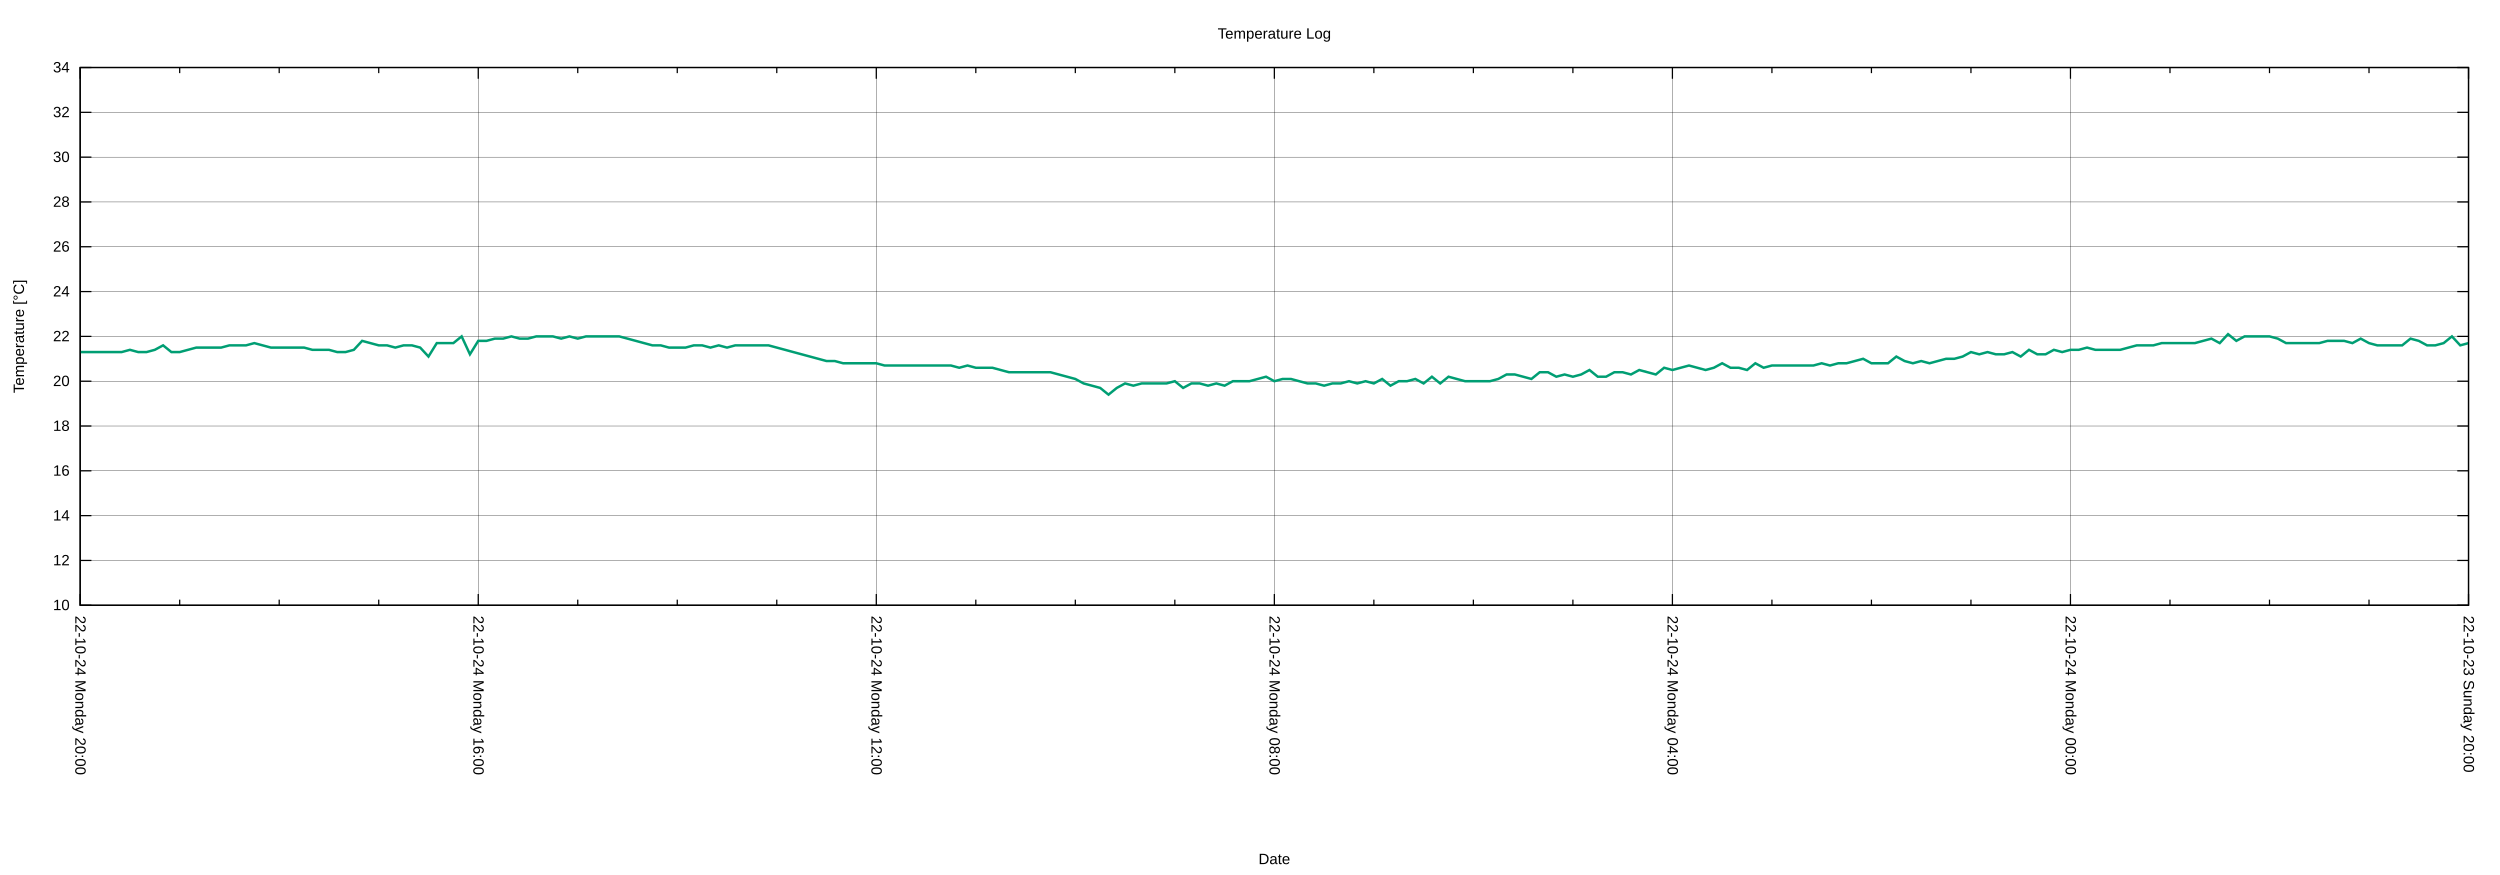
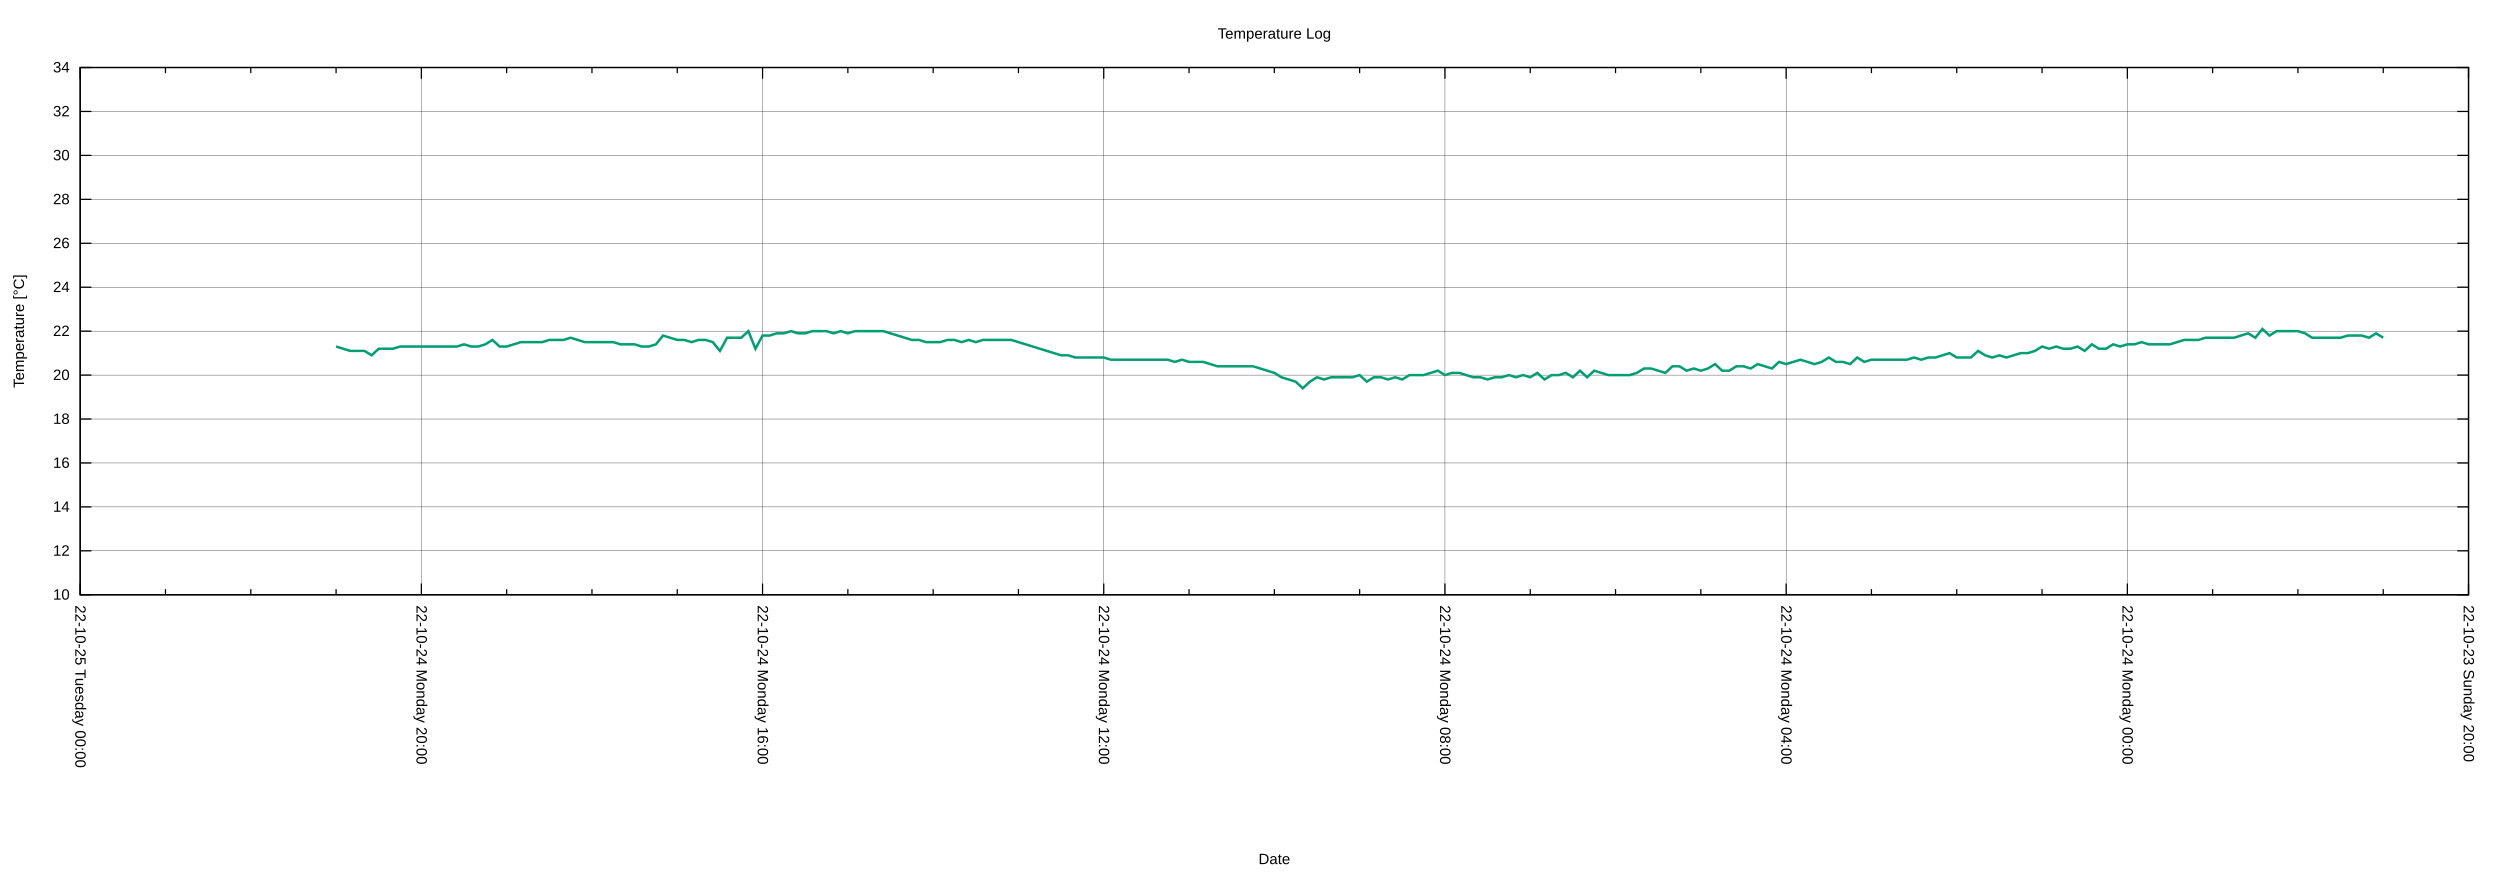
<svg xmlns="http://www.w3.org/2000/svg" xmlns:xlink="http://www.w3.org/1999/xlink" width="2000" height="700" viewBox="0 0 2000 700">
  <g id="gnuplot_canvas">
    <rect x="0" y="0" width="2000" height="700" fill="none" />
    <defs>
      <circle id="gpDot" r="0.5" stroke-width="0.5" stroke="currentColor" />
      <path id="gpPt0" stroke-width="0.222" stroke="currentColor" d="M-1,0 h2 M0,-1 v2" />
      <path id="gpPt1" stroke-width="0.222" stroke="currentColor" d="M-1,-1 L1,1 M1,-1 L-1,1" />
      <path id="gpPt2" stroke-width="0.222" stroke="currentColor" d="M-1,0 L1,0 M0,-1 L0,1 M-1,-1 L1,1 M-1,1 L1,-1" />
      <rect id="gpPt3" stroke-width="0.222" stroke="currentColor" x="-1" y="-1" width="2" height="2" />
      <rect id="gpPt4" stroke-width="0.222" stroke="currentColor" fill="currentColor" x="-1" y="-1" width="2" height="2" />
      <circle id="gpPt5" stroke-width="0.222" stroke="currentColor" cx="0" cy="0" r="1" />
      <use xlink:href="#gpPt5" id="gpPt6" fill="currentColor" stroke="none" />
      <path id="gpPt7" stroke-width="0.222" stroke="currentColor" d="M0,-1.33 L-1.33,0.67 L1.33,0.67 z" />
      <use xlink:href="#gpPt7" id="gpPt8" fill="currentColor" stroke="none" />
      <use xlink:href="#gpPt7" id="gpPt9" stroke="currentColor" transform="rotate(180)" />
      <use xlink:href="#gpPt9" id="gpPt10" fill="currentColor" stroke="none" />
      <use xlink:href="#gpPt3" id="gpPt11" stroke="currentColor" transform="rotate(45)" />
      <use xlink:href="#gpPt11" id="gpPt12" fill="currentColor" stroke="none" />
      <path id="gpPt13" stroke-width="0.222" stroke="currentColor" d="M0,1.330 L1.265,0.411 L0.782,-1.067 L-0.782,-1.076 L-1.265,0.411 z" />
      <use xlink:href="#gpPt13" id="gpPt14" fill="currentColor" stroke="none" />
      <filter id="textbox" filterUnits="objectBoundingBox" x="0" y="0" height="1" width="1">
        <feFlood flood-color="white" flood-opacity="1" result="bgnd" />
        <feComposite in="SourceGraphic" in2="bgnd" operator="atop" />
      </filter>
      <filter id="greybox" filterUnits="objectBoundingBox" x="0" y="0" height="1" width="1">
        <feFlood flood-color="lightgrey" flood-opacity="1" result="grey" />
        <feComposite in="SourceGraphic" in2="grey" operator="atop" />
      </filter>
    </defs>
    <g fill="none" color="white" stroke="currentColor" stroke-width="1.00" stroke-linecap="butt" stroke-linejoin="miter">
</g>
    <g fill="none" color="black" stroke="currentColor" stroke-width="1.00" stroke-linecap="butt" stroke-linejoin="miter">
</g>
    <g fill="none" color="black" stroke="black" stroke-width="0.25" stroke-linecap="butt" stroke-linejoin="miter">
</g>
    <g fill="none" color="black" stroke="currentColor" stroke-width="0.25" stroke-linecap="butt" stroke-linejoin="miter">
-       <path stroke="black" class="gridline" d="M64.14,484.21 L1974.82,484.21  " />
-     </g>
-     <g fill="none" color="black" stroke="black" stroke-width="1.00" stroke-linecap="butt" stroke-linejoin="miter">
- </g>
-     <g fill="none" color="black" stroke="currentColor" stroke-width="1.00" stroke-linecap="butt" stroke-linejoin="miter">
-       <path stroke="black" d="M64.14,484.21 L73.14,484.21 M1974.82,484.21 L1965.82,484.21  " />
-       <g transform="translate(55.75,488.11)" stroke="none" fill="black" font-family="Arial" font-size="12.00" text-anchor="end">
+       <path stroke="black" class="gridline" d="M64.14,475.82 L1974.82,475.82  " />
+     </g>
+     <g fill="none" color="black" stroke="black" stroke-width="1.00" stroke-linecap="butt" stroke-linejoin="miter">
+ </g>
+     <g fill="none" color="black" stroke="currentColor" stroke-width="1.00" stroke-linecap="butt" stroke-linejoin="miter">
+       <path stroke="black" d="M64.14,475.82 L73.14,475.82 M1974.82,475.82 L1965.82,475.82  " />
+       <g transform="translate(55.75,479.72)" stroke="none" fill="black" font-family="Arial" font-size="12.00" text-anchor="end">
        <text>
          <tspan font-family="Arial"> 10</tspan>
        </text>
      </g>
    </g>
    <g fill="none" color="black" stroke="currentColor" stroke-width="1.00" stroke-linecap="butt" stroke-linejoin="miter">
</g>
    <g fill="none" color="black" stroke="black" stroke-width="0.25" stroke-linecap="butt" stroke-linejoin="miter">
</g>
    <g fill="none" color="black" stroke="currentColor" stroke-width="0.25" stroke-linecap="butt" stroke-linejoin="miter">
-       <path stroke="black" class="gridline" d="M64.14,448.36 L1974.82,448.36  " />
-     </g>
-     <g fill="none" color="black" stroke="black" stroke-width="1.00" stroke-linecap="butt" stroke-linejoin="miter">
- </g>
-     <g fill="none" color="black" stroke="currentColor" stroke-width="1.00" stroke-linecap="butt" stroke-linejoin="miter">
-       <path stroke="black" d="M64.14,448.36 L73.14,448.36 M1974.82,448.36 L1965.82,448.36  " />
-       <g transform="translate(55.75,452.26)" stroke="none" fill="black" font-family="Arial" font-size="12.00" text-anchor="end">
+       <path stroke="black" class="gridline" d="M64.14,440.67 L1974.82,440.67  " />
+     </g>
+     <g fill="none" color="black" stroke="black" stroke-width="1.00" stroke-linecap="butt" stroke-linejoin="miter">
+ </g>
+     <g fill="none" color="black" stroke="currentColor" stroke-width="1.00" stroke-linecap="butt" stroke-linejoin="miter">
+       <path stroke="black" d="M64.14,440.67 L73.14,440.67 M1974.82,440.67 L1965.82,440.67  " />
+       <g transform="translate(55.75,444.57)" stroke="none" fill="black" font-family="Arial" font-size="12.00" text-anchor="end">
        <text>
          <tspan font-family="Arial"> 12</tspan>
        </text>
      </g>
    </g>
    <g fill="none" color="black" stroke="currentColor" stroke-width="1.00" stroke-linecap="butt" stroke-linejoin="miter">
</g>
    <g fill="none" color="black" stroke="black" stroke-width="0.25" stroke-linecap="butt" stroke-linejoin="miter">
</g>
    <g fill="none" color="black" stroke="currentColor" stroke-width="0.25" stroke-linecap="butt" stroke-linejoin="miter">
-       <path stroke="black" class="gridline" d="M64.14,412.51 L1974.82,412.51  " />
-     </g>
-     <g fill="none" color="black" stroke="black" stroke-width="1.00" stroke-linecap="butt" stroke-linejoin="miter">
- </g>
-     <g fill="none" color="black" stroke="currentColor" stroke-width="1.00" stroke-linecap="butt" stroke-linejoin="miter">
-       <path stroke="black" d="M64.14,412.51 L73.14,412.51 M1974.82,412.51 L1965.82,412.51  " />
-       <g transform="translate(55.75,416.41)" stroke="none" fill="black" font-family="Arial" font-size="12.00" text-anchor="end">
+       <path stroke="black" class="gridline" d="M64.14,405.52 L1974.82,405.52  " />
+     </g>
+     <g fill="none" color="black" stroke="black" stroke-width="1.00" stroke-linecap="butt" stroke-linejoin="miter">
+ </g>
+     <g fill="none" color="black" stroke="currentColor" stroke-width="1.00" stroke-linecap="butt" stroke-linejoin="miter">
+       <path stroke="black" d="M64.14,405.52 L73.14,405.52 M1974.82,405.52 L1965.82,405.52  " />
+       <g transform="translate(55.75,409.42)" stroke="none" fill="black" font-family="Arial" font-size="12.00" text-anchor="end">
        <text>
          <tspan font-family="Arial"> 14</tspan>
        </text>
      </g>
    </g>
    <g fill="none" color="black" stroke="currentColor" stroke-width="1.00" stroke-linecap="butt" stroke-linejoin="miter">
</g>
    <g fill="none" color="black" stroke="black" stroke-width="0.25" stroke-linecap="butt" stroke-linejoin="miter">
</g>
    <g fill="none" color="black" stroke="currentColor" stroke-width="0.25" stroke-linecap="butt" stroke-linejoin="miter">
-       <path stroke="black" class="gridline" d="M64.14,376.66 L1974.82,376.66  " />
-     </g>
-     <g fill="none" color="black" stroke="black" stroke-width="1.00" stroke-linecap="butt" stroke-linejoin="miter">
- </g>
-     <g fill="none" color="black" stroke="currentColor" stroke-width="1.00" stroke-linecap="butt" stroke-linejoin="miter">
-       <path stroke="black" d="M64.14,376.66 L73.14,376.66 M1974.82,376.66 L1965.82,376.66  " />
-       <g transform="translate(55.75,380.56)" stroke="none" fill="black" font-family="Arial" font-size="12.00" text-anchor="end">
+       <path stroke="black" class="gridline" d="M64.14,370.37 L1974.82,370.37  " />
+     </g>
+     <g fill="none" color="black" stroke="black" stroke-width="1.00" stroke-linecap="butt" stroke-linejoin="miter">
+ </g>
+     <g fill="none" color="black" stroke="currentColor" stroke-width="1.00" stroke-linecap="butt" stroke-linejoin="miter">
+       <path stroke="black" d="M64.14,370.37 L73.14,370.37 M1974.82,370.37 L1965.82,370.37  " />
+       <g transform="translate(55.75,374.27)" stroke="none" fill="black" font-family="Arial" font-size="12.00" text-anchor="end">
        <text>
          <tspan font-family="Arial"> 16</tspan>
        </text>
      </g>
    </g>
    <g fill="none" color="black" stroke="currentColor" stroke-width="1.00" stroke-linecap="butt" stroke-linejoin="miter">
</g>
    <g fill="none" color="black" stroke="black" stroke-width="0.25" stroke-linecap="butt" stroke-linejoin="miter">
</g>
    <g fill="none" color="black" stroke="currentColor" stroke-width="0.25" stroke-linecap="butt" stroke-linejoin="miter">
-       <path stroke="black" class="gridline" d="M64.14,340.81 L1974.82,340.81  " />
-     </g>
-     <g fill="none" color="black" stroke="black" stroke-width="1.00" stroke-linecap="butt" stroke-linejoin="miter">
- </g>
-     <g fill="none" color="black" stroke="currentColor" stroke-width="1.00" stroke-linecap="butt" stroke-linejoin="miter">
-       <path stroke="black" d="M64.14,340.81 L73.14,340.81 M1974.82,340.81 L1965.82,340.81  " />
-       <g transform="translate(55.75,344.71)" stroke="none" fill="black" font-family="Arial" font-size="12.00" text-anchor="end">
+       <path stroke="black" class="gridline" d="M64.14,335.22 L1974.82,335.22  " />
+     </g>
+     <g fill="none" color="black" stroke="black" stroke-width="1.00" stroke-linecap="butt" stroke-linejoin="miter">
+ </g>
+     <g fill="none" color="black" stroke="currentColor" stroke-width="1.00" stroke-linecap="butt" stroke-linejoin="miter">
+       <path stroke="black" d="M64.14,335.22 L73.14,335.22 M1974.82,335.22 L1965.82,335.22  " />
+       <g transform="translate(55.75,339.12)" stroke="none" fill="black" font-family="Arial" font-size="12.00" text-anchor="end">
        <text>
          <tspan font-family="Arial"> 18</tspan>
        </text>
      </g>
    </g>
    <g fill="none" color="black" stroke="currentColor" stroke-width="1.00" stroke-linecap="butt" stroke-linejoin="miter">
</g>
    <g fill="none" color="black" stroke="black" stroke-width="0.25" stroke-linecap="butt" stroke-linejoin="miter">
</g>
    <g fill="none" color="black" stroke="currentColor" stroke-width="0.25" stroke-linecap="butt" stroke-linejoin="miter">
-       <path stroke="black" class="gridline" d="M64.14,304.96 L1974.82,304.96  " />
-     </g>
-     <g fill="none" color="black" stroke="black" stroke-width="1.00" stroke-linecap="butt" stroke-linejoin="miter">
- </g>
-     <g fill="none" color="black" stroke="currentColor" stroke-width="1.00" stroke-linecap="butt" stroke-linejoin="miter">
-       <path stroke="black" d="M64.14,304.96 L73.14,304.96 M1974.82,304.96 L1965.82,304.96  " />
-       <g transform="translate(55.75,308.86)" stroke="none" fill="black" font-family="Arial" font-size="12.00" text-anchor="end">
+       <path stroke="black" class="gridline" d="M64.14,300.07 L1974.82,300.07  " />
+     </g>
+     <g fill="none" color="black" stroke="black" stroke-width="1.00" stroke-linecap="butt" stroke-linejoin="miter">
+ </g>
+     <g fill="none" color="black" stroke="currentColor" stroke-width="1.00" stroke-linecap="butt" stroke-linejoin="miter">
+       <path stroke="black" d="M64.14,300.07 L73.14,300.07 M1974.82,300.07 L1965.82,300.07  " />
+       <g transform="translate(55.75,303.97)" stroke="none" fill="black" font-family="Arial" font-size="12.00" text-anchor="end">
        <text>
          <tspan font-family="Arial"> 20</tspan>
        </text>
      </g>
    </g>
    <g fill="none" color="black" stroke="currentColor" stroke-width="1.00" stroke-linecap="butt" stroke-linejoin="miter">
</g>
    <g fill="none" color="black" stroke="black" stroke-width="0.25" stroke-linecap="butt" stroke-linejoin="miter">
</g>
    <g fill="none" color="black" stroke="currentColor" stroke-width="0.25" stroke-linecap="butt" stroke-linejoin="miter">
-       <path stroke="black" class="gridline" d="M64.14,269.11 L1974.82,269.11  " />
-     </g>
-     <g fill="none" color="black" stroke="black" stroke-width="1.00" stroke-linecap="butt" stroke-linejoin="miter">
- </g>
-     <g fill="none" color="black" stroke="currentColor" stroke-width="1.00" stroke-linecap="butt" stroke-linejoin="miter">
-       <path stroke="black" d="M64.14,269.11 L73.14,269.11 M1974.82,269.11 L1965.82,269.11  " />
-       <g transform="translate(55.75,273.01)" stroke="none" fill="black" font-family="Arial" font-size="12.00" text-anchor="end">
+       <path stroke="black" class="gridline" d="M64.14,264.91 L1974.82,264.91  " />
+     </g>
+     <g fill="none" color="black" stroke="black" stroke-width="1.00" stroke-linecap="butt" stroke-linejoin="miter">
+ </g>
+     <g fill="none" color="black" stroke="currentColor" stroke-width="1.00" stroke-linecap="butt" stroke-linejoin="miter">
+       <path stroke="black" d="M64.14,264.91 L73.14,264.91 M1974.82,264.91 L1965.82,264.91  " />
+       <g transform="translate(55.75,268.81)" stroke="none" fill="black" font-family="Arial" font-size="12.00" text-anchor="end">
        <text>
          <tspan font-family="Arial"> 22</tspan>
        </text>
      </g>
    </g>
    <g fill="none" color="black" stroke="currentColor" stroke-width="1.00" stroke-linecap="butt" stroke-linejoin="miter">
</g>
    <g fill="none" color="black" stroke="black" stroke-width="0.25" stroke-linecap="butt" stroke-linejoin="miter">
</g>
    <g fill="none" color="black" stroke="currentColor" stroke-width="0.25" stroke-linecap="butt" stroke-linejoin="miter">
-       <path stroke="black" class="gridline" d="M64.14,233.26 L1974.82,233.26  " />
-     </g>
-     <g fill="none" color="black" stroke="black" stroke-width="1.00" stroke-linecap="butt" stroke-linejoin="miter">
- </g>
-     <g fill="none" color="black" stroke="currentColor" stroke-width="1.00" stroke-linecap="butt" stroke-linejoin="miter">
-       <path stroke="black" d="M64.14,233.26 L73.14,233.26 M1974.82,233.26 L1965.82,233.26  " />
-       <g transform="translate(55.75,237.16)" stroke="none" fill="black" font-family="Arial" font-size="12.00" text-anchor="end">
+       <path stroke="black" class="gridline" d="M64.14,229.76 L1974.82,229.76  " />
+     </g>
+     <g fill="none" color="black" stroke="black" stroke-width="1.00" stroke-linecap="butt" stroke-linejoin="miter">
+ </g>
+     <g fill="none" color="black" stroke="currentColor" stroke-width="1.00" stroke-linecap="butt" stroke-linejoin="miter">
+       <path stroke="black" d="M64.14,229.76 L73.14,229.76 M1974.82,229.76 L1965.82,229.76  " />
+       <g transform="translate(55.75,233.66)" stroke="none" fill="black" font-family="Arial" font-size="12.00" text-anchor="end">
        <text>
          <tspan font-family="Arial"> 24</tspan>
        </text>
      </g>
    </g>
    <g fill="none" color="black" stroke="currentColor" stroke-width="1.00" stroke-linecap="butt" stroke-linejoin="miter">
</g>
    <g fill="none" color="black" stroke="black" stroke-width="0.25" stroke-linecap="butt" stroke-linejoin="miter">
</g>
    <g fill="none" color="black" stroke="currentColor" stroke-width="0.25" stroke-linecap="butt" stroke-linejoin="miter">
-       <path stroke="black" class="gridline" d="M64.14,197.41 L1974.82,197.41  " />
-     </g>
-     <g fill="none" color="black" stroke="black" stroke-width="1.00" stroke-linecap="butt" stroke-linejoin="miter">
- </g>
-     <g fill="none" color="black" stroke="currentColor" stroke-width="1.00" stroke-linecap="butt" stroke-linejoin="miter">
-       <path stroke="black" d="M64.14,197.41 L73.14,197.41 M1974.82,197.41 L1965.82,197.41  " />
-       <g transform="translate(55.75,201.31)" stroke="none" fill="black" font-family="Arial" font-size="12.00" text-anchor="end">
+       <path stroke="black" class="gridline" d="M64.14,194.61 L1974.82,194.61  " />
+     </g>
+     <g fill="none" color="black" stroke="black" stroke-width="1.00" stroke-linecap="butt" stroke-linejoin="miter">
+ </g>
+     <g fill="none" color="black" stroke="currentColor" stroke-width="1.00" stroke-linecap="butt" stroke-linejoin="miter">
+       <path stroke="black" d="M64.14,194.61 L73.14,194.61 M1974.82,194.61 L1965.82,194.61  " />
+       <g transform="translate(55.75,198.51)" stroke="none" fill="black" font-family="Arial" font-size="12.00" text-anchor="end">
        <text>
          <tspan font-family="Arial"> 26</tspan>
        </text>
      </g>
    </g>
    <g fill="none" color="black" stroke="currentColor" stroke-width="1.00" stroke-linecap="butt" stroke-linejoin="miter">
</g>
    <g fill="none" color="black" stroke="black" stroke-width="0.25" stroke-linecap="butt" stroke-linejoin="miter">
</g>
    <g fill="none" color="black" stroke="currentColor" stroke-width="0.25" stroke-linecap="butt" stroke-linejoin="miter">
-       <path stroke="black" class="gridline" d="M64.14,161.56 L1974.82,161.56  " />
-     </g>
-     <g fill="none" color="black" stroke="black" stroke-width="1.00" stroke-linecap="butt" stroke-linejoin="miter">
- </g>
-     <g fill="none" color="black" stroke="currentColor" stroke-width="1.00" stroke-linecap="butt" stroke-linejoin="miter">
-       <path stroke="black" d="M64.14,161.56 L73.14,161.56 M1974.82,161.56 L1965.82,161.56  " />
-       <g transform="translate(55.75,165.46)" stroke="none" fill="black" font-family="Arial" font-size="12.00" text-anchor="end">
+       <path stroke="black" class="gridline" d="M64.14,159.46 L1974.82,159.46  " />
+     </g>
+     <g fill="none" color="black" stroke="black" stroke-width="1.00" stroke-linecap="butt" stroke-linejoin="miter">
+ </g>
+     <g fill="none" color="black" stroke="currentColor" stroke-width="1.00" stroke-linecap="butt" stroke-linejoin="miter">
+       <path stroke="black" d="M64.14,159.46 L73.14,159.46 M1974.82,159.46 L1965.82,159.46  " />
+       <g transform="translate(55.75,163.36)" stroke="none" fill="black" font-family="Arial" font-size="12.00" text-anchor="end">
        <text>
          <tspan font-family="Arial"> 28</tspan>
        </text>
      </g>
    </g>
    <g fill="none" color="black" stroke="currentColor" stroke-width="1.00" stroke-linecap="butt" stroke-linejoin="miter">
</g>
    <g fill="none" color="black" stroke="black" stroke-width="0.25" stroke-linecap="butt" stroke-linejoin="miter">
</g>
    <g fill="none" color="black" stroke="currentColor" stroke-width="0.25" stroke-linecap="butt" stroke-linejoin="miter">
-       <path stroke="black" class="gridline" d="M64.14,125.71 L1974.82,125.71  " />
-     </g>
-     <g fill="none" color="black" stroke="black" stroke-width="1.00" stroke-linecap="butt" stroke-linejoin="miter">
- </g>
-     <g fill="none" color="black" stroke="currentColor" stroke-width="1.00" stroke-linecap="butt" stroke-linejoin="miter">
-       <path stroke="black" d="M64.14,125.71 L73.14,125.71 M1974.82,125.71 L1965.82,125.71  " />
-       <g transform="translate(55.75,129.61)" stroke="none" fill="black" font-family="Arial" font-size="12.00" text-anchor="end">
+       <path stroke="black" class="gridline" d="M64.14,124.31 L1974.82,124.31  " />
+     </g>
+     <g fill="none" color="black" stroke="black" stroke-width="1.00" stroke-linecap="butt" stroke-linejoin="miter">
+ </g>
+     <g fill="none" color="black" stroke="currentColor" stroke-width="1.00" stroke-linecap="butt" stroke-linejoin="miter">
+       <path stroke="black" d="M64.14,124.31 L73.14,124.31 M1974.82,124.31 L1965.82,124.31  " />
+       <g transform="translate(55.75,128.21)" stroke="none" fill="black" font-family="Arial" font-size="12.00" text-anchor="end">
        <text>
          <tspan font-family="Arial"> 30</tspan>
        </text>
      </g>
    </g>
    <g fill="none" color="black" stroke="currentColor" stroke-width="1.00" stroke-linecap="butt" stroke-linejoin="miter">
</g>
    <g fill="none" color="black" stroke="black" stroke-width="0.25" stroke-linecap="butt" stroke-linejoin="miter">
</g>
    <g fill="none" color="black" stroke="currentColor" stroke-width="0.25" stroke-linecap="butt" stroke-linejoin="miter">
-       <path stroke="black" class="gridline" d="M64.14,89.86 L1974.82,89.86  " />
-     </g>
-     <g fill="none" color="black" stroke="black" stroke-width="1.00" stroke-linecap="butt" stroke-linejoin="miter">
- </g>
-     <g fill="none" color="black" stroke="currentColor" stroke-width="1.00" stroke-linecap="butt" stroke-linejoin="miter">
-       <path stroke="black" d="M64.14,89.86 L73.14,89.86 M1974.82,89.86 L1965.82,89.86  " />
-       <g transform="translate(55.75,93.76)" stroke="none" fill="black" font-family="Arial" font-size="12.00" text-anchor="end">
+       <path stroke="black" class="gridline" d="M64.14,89.16 L1974.82,89.16  " />
+     </g>
+     <g fill="none" color="black" stroke="black" stroke-width="1.00" stroke-linecap="butt" stroke-linejoin="miter">
+ </g>
+     <g fill="none" color="black" stroke="currentColor" stroke-width="1.00" stroke-linecap="butt" stroke-linejoin="miter">
+       <path stroke="black" d="M64.14,89.16 L73.14,89.16 M1974.82,89.16 L1965.82,89.16  " />
+       <g transform="translate(55.75,93.06)" stroke="none" fill="black" font-family="Arial" font-size="12.00" text-anchor="end">
        <text>
          <tspan font-family="Arial"> 32</tspan>
        </text>
      </g>
    </g>
    <g fill="none" color="black" stroke="currentColor" stroke-width="1.00" stroke-linecap="butt" stroke-linejoin="miter">
</g>
    <g fill="none" color="black" stroke="black" stroke-width="0.25" stroke-linecap="butt" stroke-linejoin="miter">
</g>
    <g fill="none" color="black" stroke="currentColor" stroke-width="0.25" stroke-linecap="butt" stroke-linejoin="miter">
      <path stroke="black" class="gridline" d="M64.14,54.01 L1974.82,54.01  " />
    </g>
    <g fill="none" color="black" stroke="black" stroke-width="1.00" stroke-linecap="butt" stroke-linejoin="miter">
</g>
    <g fill="none" color="black" stroke="currentColor" stroke-width="1.00" stroke-linecap="butt" stroke-linejoin="miter">
      <path stroke="black" d="M64.14,54.01 L73.14,54.01 M1974.82,54.01 L1965.82,54.01  " />
      <g transform="translate(55.75,57.91)" stroke="none" fill="black" font-family="Arial" font-size="12.00" text-anchor="end">
        <text>
          <tspan font-family="Arial"> 34</tspan>
        </text>
      </g>
    </g>
    <g fill="none" color="black" stroke="currentColor" stroke-width="1.00" stroke-linecap="butt" stroke-linejoin="miter">
</g>
    <g fill="none" color="black" stroke="black" stroke-width="0.25" stroke-linecap="butt" stroke-linejoin="miter">
</g>
    <g fill="none" color="black" stroke="currentColor" stroke-width="0.25" stroke-linecap="butt" stroke-linejoin="miter">
-       <path stroke="black" class="gridline" d="M1974.82,484.21 L1974.82,54.01  " />
-     </g>
-     <g fill="none" color="black" stroke="black" stroke-width="1.00" stroke-linecap="butt" stroke-linejoin="miter">
- </g>
-     <g fill="none" color="black" stroke="currentColor" stroke-width="1.00" stroke-linecap="butt" stroke-linejoin="miter">
-       <path stroke="black" d="M1974.82,484.21 L1974.82,475.21 M1974.82,54.01 L1974.82,63.01  " />
-       <g transform="translate(1970.92,492.60) rotate(90)" stroke="none" fill="black" font-family="Arial" font-size="12.00" text-anchor="start">
+       <path stroke="black" class="gridline" d="M1974.82,475.82 L1974.82,54.01  " />
+     </g>
+     <g fill="none" color="black" stroke="black" stroke-width="1.00" stroke-linecap="butt" stroke-linejoin="miter">
+ </g>
+     <g fill="none" color="black" stroke="currentColor" stroke-width="1.00" stroke-linecap="butt" stroke-linejoin="miter">
+       <path stroke="black" d="M1974.82,475.82 L1974.82,466.82 M1974.82,54.01 L1974.82,63.01  " />
+       <g transform="translate(1970.92,484.21) rotate(90)" stroke="none" fill="black" font-family="Arial" font-size="12.00" text-anchor="start">
        <text>
          <tspan font-family="Arial">22-10-23 Sunday 20:00</tspan>
        </text>
      </g>
    </g>
    <g fill="none" color="black" stroke="currentColor" stroke-width="1.00" stroke-linecap="butt" stroke-linejoin="miter">
-       <path stroke="black" d="M1895.21,484.21 L1895.21,479.71 M1895.21,54.01 L1895.21,58.51 M1815.60,484.21 L1815.60,479.71 M1815.60,54.01 L1815.60,58.51   M1735.99,484.21 L1735.99,479.71 M1735.99,54.01 L1735.99,58.51  " />
-     </g>
-     <g fill="none" color="black" stroke="black" stroke-width="0.25" stroke-linecap="butt" stroke-linejoin="miter">
- </g>
-     <g fill="none" color="black" stroke="currentColor" stroke-width="0.25" stroke-linecap="butt" stroke-linejoin="miter">
-       <path stroke="black" class="gridline" d="M1656.37,484.21 L1656.37,54.01  " />
-     </g>
-     <g fill="none" color="black" stroke="black" stroke-width="1.00" stroke-linecap="butt" stroke-linejoin="miter">
- </g>
-     <g fill="none" color="black" stroke="currentColor" stroke-width="1.00" stroke-linecap="butt" stroke-linejoin="miter">
-       <path stroke="black" d="M1656.37,484.21 L1656.37,475.21 M1656.37,54.01 L1656.37,63.01  " />
-       <g transform="translate(1652.47,492.60) rotate(90)" stroke="none" fill="black" font-family="Arial" font-size="12.00" text-anchor="start">
+       <path stroke="black" d="M1906.58,475.82 L1906.58,471.32 M1906.58,54.01 L1906.58,58.51 M1838.34,475.82 L1838.34,471.32 M1838.34,54.01 L1838.34,58.51   M1770.10,475.82 L1770.10,471.32 M1770.10,54.01 L1770.10,58.51  " />
+     </g>
+     <g fill="none" color="black" stroke="black" stroke-width="0.25" stroke-linecap="butt" stroke-linejoin="miter">
+ </g>
+     <g fill="none" color="black" stroke="currentColor" stroke-width="0.25" stroke-linecap="butt" stroke-linejoin="miter">
+       <path stroke="black" class="gridline" d="M1701.87,475.82 L1701.87,54.01  " />
+     </g>
+     <g fill="none" color="black" stroke="black" stroke-width="1.00" stroke-linecap="butt" stroke-linejoin="miter">
+ </g>
+     <g fill="none" color="black" stroke="currentColor" stroke-width="1.00" stroke-linecap="butt" stroke-linejoin="miter">
+       <path stroke="black" d="M1701.87,475.82 L1701.87,466.82 M1701.87,54.01 L1701.87,63.01  " />
+       <g transform="translate(1697.97,484.21) rotate(90)" stroke="none" fill="black" font-family="Arial" font-size="12.00" text-anchor="start">
        <text>
          <tspan font-family="Arial">22-10-24 Monday 00:00</tspan>
        </text>
      </g>
    </g>
    <g fill="none" color="black" stroke="currentColor" stroke-width="1.00" stroke-linecap="butt" stroke-linejoin="miter">
-       <path stroke="black" d="M1576.76,484.21 L1576.76,479.71 M1576.76,54.01 L1576.76,58.51 M1497.15,484.21 L1497.15,479.71 M1497.15,54.01 L1497.15,58.51   M1417.54,484.21 L1417.54,479.71 M1417.54,54.01 L1417.54,58.51  " />
-     </g>
-     <g fill="none" color="black" stroke="black" stroke-width="0.25" stroke-linecap="butt" stroke-linejoin="miter">
- </g>
-     <g fill="none" color="black" stroke="currentColor" stroke-width="0.25" stroke-linecap="butt" stroke-linejoin="miter">
-       <path stroke="black" class="gridline" d="M1337.93,484.21 L1337.93,54.01  " />
-     </g>
-     <g fill="none" color="black" stroke="black" stroke-width="1.00" stroke-linecap="butt" stroke-linejoin="miter">
- </g>
-     <g fill="none" color="black" stroke="currentColor" stroke-width="1.00" stroke-linecap="butt" stroke-linejoin="miter">
-       <path stroke="black" d="M1337.93,484.21 L1337.93,475.21 M1337.93,54.01 L1337.93,63.01  " />
-       <g transform="translate(1334.03,492.60) rotate(90)" stroke="none" fill="black" font-family="Arial" font-size="12.00" text-anchor="start">
+       <path stroke="black" d="M1633.63,475.82 L1633.63,471.32 M1633.63,54.01 L1633.63,58.51 M1565.39,475.82 L1565.39,471.32 M1565.39,54.01 L1565.39,58.51   M1497.15,475.82 L1497.15,471.32 M1497.15,54.01 L1497.15,58.51  " />
+     </g>
+     <g fill="none" color="black" stroke="black" stroke-width="0.25" stroke-linecap="butt" stroke-linejoin="miter">
+ </g>
+     <g fill="none" color="black" stroke="currentColor" stroke-width="0.25" stroke-linecap="butt" stroke-linejoin="miter">
+       <path stroke="black" class="gridline" d="M1428.91,475.82 L1428.91,54.01  " />
+     </g>
+     <g fill="none" color="black" stroke="black" stroke-width="1.00" stroke-linecap="butt" stroke-linejoin="miter">
+ </g>
+     <g fill="none" color="black" stroke="currentColor" stroke-width="1.00" stroke-linecap="butt" stroke-linejoin="miter">
+       <path stroke="black" d="M1428.91,475.82 L1428.91,466.82 M1428.91,54.01 L1428.91,63.01  " />
+       <g transform="translate(1425.01,484.21) rotate(90)" stroke="none" fill="black" font-family="Arial" font-size="12.00" text-anchor="start">
        <text>
          <tspan font-family="Arial">22-10-24 Monday 04:00</tspan>
        </text>
      </g>
    </g>
    <g fill="none" color="black" stroke="currentColor" stroke-width="1.00" stroke-linecap="butt" stroke-linejoin="miter">
-       <path stroke="black" d="M1258.32,484.21 L1258.32,479.71 M1258.32,54.01 L1258.32,58.51 M1178.70,484.21 L1178.70,479.71 M1178.70,54.01 L1178.70,58.51   M1099.09,484.21 L1099.09,479.71 M1099.09,54.01 L1099.09,58.51  " />
-     </g>
-     <g fill="none" color="black" stroke="black" stroke-width="0.25" stroke-linecap="butt" stroke-linejoin="miter">
- </g>
-     <g fill="none" color="black" stroke="currentColor" stroke-width="0.25" stroke-linecap="butt" stroke-linejoin="miter">
-       <path stroke="black" class="gridline" d="M1019.48,484.21 L1019.48,54.01  " />
-     </g>
-     <g fill="none" color="black" stroke="black" stroke-width="1.00" stroke-linecap="butt" stroke-linejoin="miter">
- </g>
-     <g fill="none" color="black" stroke="currentColor" stroke-width="1.00" stroke-linecap="butt" stroke-linejoin="miter">
-       <path stroke="black" d="M1019.48,484.21 L1019.48,475.21 M1019.48,54.01 L1019.48,63.01  " />
-       <g transform="translate(1015.58,492.60) rotate(90)" stroke="none" fill="black" font-family="Arial" font-size="12.00" text-anchor="start">
+       <path stroke="black" d="M1360.67,475.82 L1360.67,471.32 M1360.67,54.01 L1360.67,58.51 M1292.43,475.82 L1292.43,471.32 M1292.43,54.01 L1292.43,58.51   M1224.20,475.82 L1224.20,471.32 M1224.20,54.01 L1224.20,58.51  " />
+     </g>
+     <g fill="none" color="black" stroke="black" stroke-width="0.25" stroke-linecap="butt" stroke-linejoin="miter">
+ </g>
+     <g fill="none" color="black" stroke="currentColor" stroke-width="0.25" stroke-linecap="butt" stroke-linejoin="miter">
+       <path stroke="black" class="gridline" d="M1155.96,475.82 L1155.96,54.01  " />
+     </g>
+     <g fill="none" color="black" stroke="black" stroke-width="1.00" stroke-linecap="butt" stroke-linejoin="miter">
+ </g>
+     <g fill="none" color="black" stroke="currentColor" stroke-width="1.00" stroke-linecap="butt" stroke-linejoin="miter">
+       <path stroke="black" d="M1155.96,475.82 L1155.96,466.82 M1155.96,54.01 L1155.96,63.01  " />
+       <g transform="translate(1152.06,484.21) rotate(90)" stroke="none" fill="black" font-family="Arial" font-size="12.00" text-anchor="start">
        <text>
          <tspan font-family="Arial">22-10-24 Monday 08:00</tspan>
        </text>
      </g>
    </g>
    <g fill="none" color="black" stroke="currentColor" stroke-width="1.00" stroke-linecap="butt" stroke-linejoin="miter">
-       <path stroke="black" d="M939.87,484.21 L939.87,479.71 M939.87,54.01 L939.87,58.51 M860.26,484.21 L860.26,479.71 M860.26,54.01 L860.26,58.51   M780.65,484.21 L780.65,479.71 M780.65,54.01 L780.65,58.51  " />
-     </g>
-     <g fill="none" color="black" stroke="black" stroke-width="0.25" stroke-linecap="butt" stroke-linejoin="miter">
- </g>
-     <g fill="none" color="black" stroke="currentColor" stroke-width="0.25" stroke-linecap="butt" stroke-linejoin="miter">
-       <path stroke="black" class="gridline" d="M701.03,484.21 L701.03,54.01  " />
-     </g>
-     <g fill="none" color="black" stroke="black" stroke-width="1.00" stroke-linecap="butt" stroke-linejoin="miter">
- </g>
-     <g fill="none" color="black" stroke="currentColor" stroke-width="1.00" stroke-linecap="butt" stroke-linejoin="miter">
-       <path stroke="black" d="M701.03,484.21 L701.03,475.21 M701.03,54.01 L701.03,63.01  " />
-       <g transform="translate(697.13,492.60) rotate(90)" stroke="none" fill="black" font-family="Arial" font-size="12.00" text-anchor="start">
+       <path stroke="black" d="M1087.72,475.82 L1087.72,471.32 M1087.72,54.01 L1087.72,58.51 M1019.48,475.82 L1019.48,471.32 M1019.48,54.01 L1019.48,58.51   M951.24,475.82 L951.24,471.32 M951.24,54.01 L951.24,58.51  " />
+     </g>
+     <g fill="none" color="black" stroke="black" stroke-width="0.25" stroke-linecap="butt" stroke-linejoin="miter">
+ </g>
+     <g fill="none" color="black" stroke="currentColor" stroke-width="0.25" stroke-linecap="butt" stroke-linejoin="miter">
+       <path stroke="black" class="gridline" d="M883.00,475.82 L883.00,54.01  " />
+     </g>
+     <g fill="none" color="black" stroke="black" stroke-width="1.00" stroke-linecap="butt" stroke-linejoin="miter">
+ </g>
+     <g fill="none" color="black" stroke="currentColor" stroke-width="1.00" stroke-linecap="butt" stroke-linejoin="miter">
+       <path stroke="black" d="M883.00,475.82 L883.00,466.82 M883.00,54.01 L883.00,63.01  " />
+       <g transform="translate(879.10,484.21) rotate(90)" stroke="none" fill="black" font-family="Arial" font-size="12.00" text-anchor="start">
        <text>
          <tspan font-family="Arial">22-10-24 Monday 12:00</tspan>
        </text>
      </g>
    </g>
    <g fill="none" color="black" stroke="currentColor" stroke-width="1.00" stroke-linecap="butt" stroke-linejoin="miter">
-       <path stroke="black" d="M621.42,484.21 L621.42,479.71 M621.42,54.01 L621.42,58.51 M541.81,484.21 L541.81,479.71 M541.81,54.01 L541.81,58.51   M462.20,484.21 L462.20,479.71 M462.20,54.01 L462.20,58.51  " />
-     </g>
-     <g fill="none" color="black" stroke="black" stroke-width="0.25" stroke-linecap="butt" stroke-linejoin="miter">
- </g>
-     <g fill="none" color="black" stroke="currentColor" stroke-width="0.25" stroke-linecap="butt" stroke-linejoin="miter">
-       <path stroke="black" class="gridline" d="M382.59,484.21 L382.59,54.01  " />
-     </g>
-     <g fill="none" color="black" stroke="black" stroke-width="1.00" stroke-linecap="butt" stroke-linejoin="miter">
- </g>
-     <g fill="none" color="black" stroke="currentColor" stroke-width="1.00" stroke-linecap="butt" stroke-linejoin="miter">
-       <path stroke="black" d="M382.59,484.21 L382.59,475.21 M382.59,54.01 L382.59,63.01  " />
-       <g transform="translate(378.69,492.60) rotate(90)" stroke="none" fill="black" font-family="Arial" font-size="12.00" text-anchor="start">
+       <path stroke="black" d="M814.76,475.82 L814.76,471.32 M814.76,54.01 L814.76,58.51 M746.53,475.82 L746.53,471.32 M746.53,54.01 L746.53,58.51   M678.29,475.82 L678.29,471.32 M678.29,54.01 L678.29,58.51  " />
+     </g>
+     <g fill="none" color="black" stroke="black" stroke-width="0.25" stroke-linecap="butt" stroke-linejoin="miter">
+ </g>
+     <g fill="none" color="black" stroke="currentColor" stroke-width="0.25" stroke-linecap="butt" stroke-linejoin="miter">
+       <path stroke="black" class="gridline" d="M610.05,475.82 L610.05,54.01  " />
+     </g>
+     <g fill="none" color="black" stroke="black" stroke-width="1.00" stroke-linecap="butt" stroke-linejoin="miter">
+ </g>
+     <g fill="none" color="black" stroke="currentColor" stroke-width="1.00" stroke-linecap="butt" stroke-linejoin="miter">
+       <path stroke="black" d="M610.05,475.82 L610.05,466.82 M610.05,54.01 L610.05,63.01  " />
+       <g transform="translate(606.15,484.21) rotate(90)" stroke="none" fill="black" font-family="Arial" font-size="12.00" text-anchor="start">
        <text>
          <tspan font-family="Arial">22-10-24 Monday 16:00</tspan>
        </text>
      </g>
    </g>
    <g fill="none" color="black" stroke="currentColor" stroke-width="1.00" stroke-linecap="butt" stroke-linejoin="miter">
-       <path stroke="black" d="M302.98,484.21 L302.98,479.71 M302.98,54.01 L302.98,58.51 M223.36,484.21 L223.36,479.71 M223.36,54.01 L223.36,58.51   M143.75,484.21 L143.75,479.71 M143.75,54.01 L143.75,58.51  " />
-     </g>
-     <g fill="none" color="black" stroke="black" stroke-width="0.25" stroke-linecap="butt" stroke-linejoin="miter">
- </g>
-     <g fill="none" color="black" stroke="currentColor" stroke-width="0.25" stroke-linecap="butt" stroke-linejoin="miter">
-       <path stroke="black" class="gridline" d="M64.14,484.21 L64.14,54.01  " />
-     </g>
-     <g fill="none" color="black" stroke="black" stroke-width="1.00" stroke-linecap="butt" stroke-linejoin="miter">
- </g>
-     <g fill="none" color="black" stroke="currentColor" stroke-width="1.00" stroke-linecap="butt" stroke-linejoin="miter">
-       <path stroke="black" d="M64.14,484.21 L64.14,475.21 M64.14,54.01 L64.14,63.01  " />
-       <g transform="translate(60.24,492.60) rotate(90)" stroke="none" fill="black" font-family="Arial" font-size="12.00" text-anchor="start">
+       <path stroke="black" d="M541.81,475.82 L541.81,471.32 M541.81,54.01 L541.81,58.51 M473.57,475.82 L473.57,471.32 M473.57,54.01 L473.57,58.51   M405.33,475.82 L405.33,471.32 M405.33,54.01 L405.33,58.51  " />
+     </g>
+     <g fill="none" color="black" stroke="black" stroke-width="0.25" stroke-linecap="butt" stroke-linejoin="miter">
+ </g>
+     <g fill="none" color="black" stroke="currentColor" stroke-width="0.25" stroke-linecap="butt" stroke-linejoin="miter">
+       <path stroke="black" class="gridline" d="M337.09,475.82 L337.09,54.01  " />
+     </g>
+     <g fill="none" color="black" stroke="black" stroke-width="1.00" stroke-linecap="butt" stroke-linejoin="miter">
+ </g>
+     <g fill="none" color="black" stroke="currentColor" stroke-width="1.00" stroke-linecap="butt" stroke-linejoin="miter">
+       <path stroke="black" d="M337.09,475.82 L337.09,466.82 M337.09,54.01 L337.09,63.01  " />
+       <g transform="translate(333.19,484.21) rotate(90)" stroke="none" fill="black" font-family="Arial" font-size="12.00" text-anchor="start">
        <text>
          <tspan font-family="Arial">22-10-24 Monday 20:00</tspan>
        </text>
      </g>
    </g>
    <g fill="none" color="black" stroke="currentColor" stroke-width="1.00" stroke-linecap="butt" stroke-linejoin="miter">
- </g>
-     <g fill="none" color="black" stroke="currentColor" stroke-width="1.00" stroke-linecap="butt" stroke-linejoin="miter">
-       <path stroke="black" d="M64.14,54.01 L64.14,484.21 L1974.82,484.21 L1974.82,54.01 L64.14,54.01 Z  " />
-     </g>
-     <g fill="none" color="black" stroke="currentColor" stroke-width="1.00" stroke-linecap="butt" stroke-linejoin="miter">
-       <g transform="translate(19.18,269.11) rotate(270)" stroke="none" fill="black" font-family="Arial" font-size="12.00" text-anchor="middle">
+       <path stroke="black" d="M268.86,475.82 L268.86,471.32 M268.86,54.01 L268.86,58.51 M200.62,475.82 L200.62,471.32 M200.62,54.01 L200.62,58.51   M132.38,475.82 L132.38,471.32 M132.38,54.01 L132.38,58.51  " />
+     </g>
+     <g fill="none" color="black" stroke="black" stroke-width="0.25" stroke-linecap="butt" stroke-linejoin="miter">
+ </g>
+     <g fill="none" color="black" stroke="currentColor" stroke-width="0.25" stroke-linecap="butt" stroke-linejoin="miter">
+       <path stroke="black" class="gridline" d="M64.14,475.82 L64.14,54.01  " />
+     </g>
+     <g fill="none" color="black" stroke="black" stroke-width="1.00" stroke-linecap="butt" stroke-linejoin="miter">
+ </g>
+     <g fill="none" color="black" stroke="currentColor" stroke-width="1.00" stroke-linecap="butt" stroke-linejoin="miter">
+       <path stroke="black" d="M64.14,475.82 L64.14,466.82 M64.14,54.01 L64.14,63.01  " />
+       <g transform="translate(60.24,484.21) rotate(90)" stroke="none" fill="black" font-family="Arial" font-size="12.00" text-anchor="start">
+         <text>
+           <tspan font-family="Arial">22-10-25 Tuesday 00:00</tspan>
+         </text>
+       </g>
+     </g>
+     <g fill="none" color="black" stroke="currentColor" stroke-width="1.00" stroke-linecap="butt" stroke-linejoin="miter">
+ </g>
+     <g fill="none" color="black" stroke="currentColor" stroke-width="1.00" stroke-linecap="butt" stroke-linejoin="miter">
+       <path stroke="black" d="M64.14,54.01 L64.14,475.82 L1974.82,475.82 L1974.82,54.01 L64.14,54.01 Z  " />
+     </g>
+     <g fill="none" color="black" stroke="currentColor" stroke-width="1.00" stroke-linecap="butt" stroke-linejoin="miter">
+       <g transform="translate(19.18,264.92) rotate(270)" stroke="none" fill="black" font-family="Arial" font-size="12.00" text-anchor="middle">
        <text>
          <tspan font-family="Arial">Temperature [°C]</tspan>
        </text>
      </g>
    </g>
    <g fill="none" color="black" stroke="currentColor" stroke-width="1.00" stroke-linecap="butt" stroke-linejoin="miter">
      <g transform="translate(1019.48,691.30)" stroke="none" fill="black" font-family="Arial" font-size="12.00" text-anchor="middle">
        <text>
          <tspan font-family="Arial">Date</tspan>
        </text>
      </g>
    </g>
    <g fill="none" color="black" stroke="currentColor" stroke-width="1.00" stroke-linecap="butt" stroke-linejoin="miter">
</g>
    <g id="gnuplot_plot_1">
      <g fill="none" color="white" stroke="currentColor" stroke-width="2.00" stroke-linecap="butt" stroke-linejoin="miter">
</g>
      <g fill="none" color="black" stroke="currentColor" stroke-width="2.00" stroke-linecap="butt" stroke-linejoin="miter">
-         <path stroke="rgb(  0, 158, 115)" d="M64.14,281.66 L70.77,281.66 L77.41,281.66 L84.04,281.66 L90.68,281.66 L97.31,281.66 L103.95,279.86 L110.58,281.66   L117.21,281.66 L123.85,279.86 L130.48,276.28 L137.12,281.66 L143.75,281.66 L150.39,279.86 L157.02,278.07 L163.65,278.07   L170.29,278.07 L176.92,278.07 L183.56,276.28 L190.19,276.28 L196.83,276.28 L203.46,274.49 L210.09,276.28 L216.73,278.07   L223.36,278.07 L230.00,278.07 L236.63,278.07 L243.27,278.07 L249.90,279.86 L256.53,279.86 L263.17,279.86 L269.80,281.66   L276.44,281.66 L283.07,279.86 L289.71,272.69 L296.34,274.49 L302.98,276.28 L309.61,276.28 L316.24,278.07 L322.88,276.28   L329.51,276.28 L336.15,278.07 L342.78,285.24 L349.42,274.49 L356.05,274.49 L362.68,274.49 L369.32,269.11 L375.95,283.45   L382.59,272.69 L389.22,272.69 L395.86,270.90 L402.49,270.90 L409.12,269.11 L415.76,270.90 L422.39,270.90 L429.03,269.11   L435.66,269.11 L442.30,269.11 L448.93,270.90 L455.56,269.11 L462.20,270.90 L468.83,269.11 L475.47,269.11 L482.10,269.11   L488.74,269.11 L495.37,269.11 L502.00,270.90 L508.64,272.69 L515.27,274.49 L521.91,276.28 L528.54,276.28 L535.18,278.07   L541.81,278.07 L548.44,278.07 L555.08,276.28 L561.71,276.28 L568.35,278.07 L574.98,276.28 L581.62,278.07 L588.25,276.28   L594.88,276.28 L601.52,276.28 L608.15,276.28 L614.79,276.28 L621.42,278.07 L628.06,279.86 L634.69,281.66 L641.32,283.45   L647.96,285.24 L654.59,287.03 L661.23,288.83 L667.86,288.83 L674.50,290.62 L681.13,290.62 L687.76,290.62 L694.40,290.62   L701.03,290.62 L707.67,292.41 L714.30,292.41 L720.94,292.41 L727.57,292.41 L734.20,292.41 L740.84,292.41 L747.47,292.41   L754.11,292.41 L760.74,292.41 L767.38,294.20 L774.01,292.41 L780.65,294.20 L787.28,294.20 L793.91,294.20 L800.55,296.00   L807.18,297.79 L813.82,297.79 L820.45,297.79 L827.09,297.79 L833.72,297.79 L840.35,297.79 L846.99,299.58 L853.62,301.37   L860.26,303.17 L866.89,306.75 L873.53,308.54 L880.16,310.34 L886.79,315.71 L893.43,310.34 L900.06,306.75 L906.70,308.54   L913.33,306.75 L919.97,306.75 L926.60,306.75 L933.23,306.75 L939.87,304.96 L946.50,310.34 L953.14,306.75 L959.77,306.75   L966.41,308.54 L973.04,306.75 L979.67,308.54 L986.31,304.96 L992.94,304.96 L999.58,304.96 L1006.21,303.17 L1012.85,301.37   L1019.48,304.96 L1026.11,303.17 L1032.75,303.17 L1039.38,304.96 L1046.02,306.75 L1052.65,306.75 L1059.29,308.54 L1065.92,306.75   L1072.55,306.75 L1079.19,304.96 L1085.82,306.75 L1092.46,304.96 L1099.09,306.75 L1105.73,303.17 L1112.36,308.54 L1118.99,304.96   L1125.63,304.96 L1132.26,303.17 L1138.90,306.75 L1145.53,301.37 L1152.17,306.75 L1158.80,301.37 L1165.43,303.17 L1172.07,304.96   L1178.70,304.96 L1185.34,304.96 L1191.97,304.96 L1198.61,303.17 L1205.24,299.58 L1211.87,299.58 L1218.51,301.37 L1225.14,303.17   L1231.78,297.79 L1238.41,297.79 L1245.05,301.37 L1251.68,299.58 L1258.32,301.37 L1264.95,299.58 L1271.58,296.00 L1278.22,301.37   L1284.85,301.37 L1291.49,297.79 L1298.12,297.79 L1304.76,299.58 L1311.39,296.00 L1318.02,297.79 L1324.66,299.58 L1331.29,294.20   L1337.93,296.00 L1344.56,294.20 L1351.20,292.41 L1357.83,294.20 L1364.46,296.00 L1371.10,294.20 L1377.73,290.62 L1384.37,294.20   L1391.00,294.20 L1397.64,296.00 L1404.27,290.62 L1410.90,294.20 L1417.54,292.41 L1424.17,292.41 L1430.81,292.41 L1437.44,292.41   L1444.08,292.41 L1450.71,292.41 L1457.34,290.62 L1463.98,292.41 L1470.61,290.62 L1477.25,290.62 L1483.88,288.83 L1490.52,287.03   L1497.15,290.62 L1503.78,290.62 L1510.42,290.62 L1517.05,285.24 L1523.69,288.83 L1530.32,290.62 L1536.96,288.83 L1543.59,290.62   L1550.22,288.83 L1556.86,287.03 L1563.49,287.03 L1570.13,285.24 L1576.76,281.66 L1583.40,283.45 L1590.03,281.66 L1596.66,283.45   L1603.30,283.45 L1609.93,281.66 L1616.57,285.24 L1623.20,279.86 L1629.84,283.45 L1636.47,283.45 L1643.10,279.86 L1649.74,281.66   L1656.37,279.86 L1663.01,279.86 L1669.64,278.07 L1676.28,279.86 L1682.91,279.86 L1689.54,279.86 L1696.18,279.86 L1702.81,278.07   L1709.45,276.28 L1716.08,276.28 L1722.72,276.28 L1729.35,274.49 L1735.99,274.49 L1742.62,274.49 L1749.25,274.49 L1755.89,274.49   L1762.52,272.69 L1769.16,270.90 L1775.79,274.49 L1782.43,267.32 L1789.06,272.69 L1795.69,269.11 L1802.33,269.11 L1808.96,269.11   L1815.60,269.11 L1822.23,270.90 L1828.87,274.49 L1835.50,274.49 L1842.13,274.49 L1848.77,274.49 L1855.40,274.49 L1862.04,272.69   L1868.67,272.69 L1875.31,272.69 L1881.94,274.49 L1888.57,270.90 L1895.21,274.49 L1901.84,276.28 L1908.48,276.28 L1915.11,276.28   L1921.75,276.28 L1928.38,270.90 L1935.01,272.69 L1941.65,276.28 L1948.28,276.28 L1954.92,274.49 L1961.55,269.11 L1968.19,276.28   L1974.82,274.49  " />
+         <path stroke="rgb(  0, 158, 115)" d="M268.86,277.22 L274.54,278.98 L280.23,280.73 L285.92,280.73 L291.60,280.73 L297.29,284.25 L302.98,278.98 L308.66,278.98   L314.35,278.98 L320.03,277.22 L325.72,277.22 L331.41,277.22 L337.09,277.22 L342.78,277.22 L348.47,277.22 L354.15,277.22   L359.84,277.22 L365.53,277.22 L371.21,275.46 L376.90,277.22 L382.59,277.22 L388.27,275.46 L393.96,271.95 L399.65,277.22   L405.33,277.22 L411.02,275.46 L416.71,273.70 L422.39,273.70 L428.08,273.70 L433.77,273.70 L439.45,271.95 L445.14,271.95   L450.83,271.95 L456.51,270.19 L462.20,271.95 L467.88,273.70 L473.57,273.70 L479.26,273.70 L484.94,273.70 L490.63,273.70   L496.32,275.46 L502.00,275.46 L507.69,275.46 L513.38,277.22 L519.06,277.22 L524.75,275.46 L530.44,268.43 L536.12,270.19   L541.81,271.95 L547.50,271.95 L553.18,273.70 L558.87,271.95 L564.56,271.95 L570.24,273.70 L575.93,280.73 L581.62,270.19   L587.30,270.19 L592.99,270.19 L598.68,264.91 L604.36,278.98 L610.05,268.43 L615.74,268.43 L621.42,266.67 L627.11,266.67   L632.79,264.91 L638.48,266.67 L644.17,266.67 L649.85,264.91 L655.54,264.91 L661.23,264.91 L666.91,266.67 L672.60,264.91   L678.29,266.67 L683.97,264.91 L689.66,264.91 L695.35,264.91 L701.03,264.91 L706.72,264.91 L712.41,266.67 L718.09,268.43   L723.78,270.19 L729.47,271.95 L735.15,271.95 L740.84,273.70 L746.53,273.70 L752.21,273.70 L757.90,271.95 L763.59,271.95   L769.27,273.70 L774.96,271.95 L780.65,273.70 L786.33,271.95 L792.02,271.95 L797.70,271.95 L803.39,271.95 L809.08,271.95   L814.76,273.70 L820.45,275.46 L826.14,277.22 L831.82,278.98 L837.51,280.73 L843.20,282.49 L848.88,284.25 L854.57,284.25   L860.26,286.01 L865.94,286.01 L871.63,286.01 L877.32,286.01 L883.00,286.01 L888.69,287.76 L894.38,287.76 L900.06,287.76   L905.75,287.76 L911.44,287.76 L917.12,287.76 L922.81,287.76 L928.50,287.76 L934.18,287.76 L939.87,289.52 L945.55,287.76   L951.24,289.52 L956.93,289.52 L962.61,289.52 L968.30,291.28 L973.99,293.04 L979.67,293.04 L985.36,293.04 L991.05,293.04   L996.73,293.04 L1002.42,293.04 L1008.11,294.79 L1013.79,296.55 L1019.48,298.31 L1025.17,301.82 L1030.85,303.58 L1036.54,305.34   L1042.23,310.61 L1047.91,305.34 L1053.60,301.82 L1059.29,303.58 L1064.97,301.82 L1070.66,301.82 L1076.35,301.82 L1082.03,301.82   L1087.72,300.07 L1093.41,305.34 L1099.09,301.82 L1104.78,301.82 L1110.46,303.58 L1116.15,301.82 L1121.84,303.58 L1127.52,300.07   L1133.21,300.07 L1138.90,300.07 L1144.58,298.31 L1150.27,296.55 L1155.96,300.07 L1161.64,298.31 L1167.33,298.31 L1173.02,300.07   L1178.70,301.82 L1184.39,301.82 L1190.08,303.58 L1195.76,301.82 L1201.45,301.82 L1207.14,300.07 L1212.82,301.82 L1218.51,300.07   L1224.20,301.82 L1229.88,298.31 L1235.57,303.58 L1241.26,300.07 L1246.94,300.07 L1252.63,298.31 L1258.32,301.82 L1264.00,296.55   L1269.69,301.82 L1275.37,296.55 L1281.06,298.31 L1286.75,300.07 L1292.43,300.07 L1298.12,300.07 L1303.81,300.07 L1309.49,298.31   L1315.18,294.79 L1320.87,294.79 L1326.55,296.55 L1332.24,298.31 L1337.93,293.04 L1343.61,293.04 L1349.30,296.55 L1354.99,294.79   L1360.67,296.55 L1366.36,294.79 L1372.05,291.28 L1377.73,296.55 L1383.42,296.55 L1389.11,293.04 L1394.79,293.04 L1400.48,294.79   L1406.17,291.28 L1411.85,293.04 L1417.54,294.79 L1423.22,289.52 L1428.91,291.28 L1434.60,289.52 L1440.28,287.76 L1445.97,289.52   L1451.66,291.28 L1457.34,289.52 L1463.03,286.01 L1468.72,289.52 L1474.40,289.52 L1480.09,291.28 L1485.78,286.01 L1491.46,289.52   L1497.15,287.76 L1502.84,287.76 L1508.52,287.76 L1514.21,287.76 L1519.90,287.76 L1525.58,287.76 L1531.27,286.01 L1536.96,287.76   L1542.64,286.01 L1548.33,286.01 L1554.02,284.25 L1559.70,282.49 L1565.39,286.01 L1571.08,286.01 L1576.76,286.01 L1582.45,280.73   L1588.13,284.25 L1593.82,286.01 L1599.51,284.25 L1605.19,286.01 L1610.88,284.25 L1616.57,282.49 L1622.25,282.49 L1627.94,280.73   L1633.63,277.22 L1639.31,278.98 L1645.00,277.22 L1650.69,278.98 L1656.37,278.98 L1662.06,277.22 L1667.75,280.73 L1673.43,275.46   L1679.12,278.98 L1684.81,278.98 L1690.49,275.46 L1696.18,277.22 L1701.87,275.46 L1707.55,275.46 L1713.24,273.70 L1718.93,275.46   L1724.61,275.46 L1730.30,275.46 L1735.99,275.46 L1741.67,273.70 L1747.36,271.95 L1753.04,271.95 L1758.73,271.95 L1764.42,270.19   L1770.10,270.19 L1775.79,270.19 L1781.48,270.19 L1787.16,270.19 L1792.85,268.43 L1798.54,266.67 L1804.22,270.19 L1809.91,263.16   L1815.60,268.43 L1821.28,264.91 L1826.97,264.91 L1832.66,264.91 L1838.34,264.91 L1844.03,266.67 L1849.72,270.19 L1855.40,270.19   L1861.09,270.19 L1866.78,270.19 L1872.46,270.19 L1878.15,268.43 L1883.84,268.43 L1889.52,268.43 L1895.21,270.19 L1900.89,266.67   L1906.58,270.19  " />
      </g>
    </g>
    <g fill="none" color="black" stroke="currentColor" stroke-width="2.00" stroke-linecap="butt" stroke-linejoin="miter">
</g>
    <g fill="none" color="black" stroke="black" stroke-width="1.00" stroke-linecap="butt" stroke-linejoin="miter">
</g>
    <g fill="none" color="black" stroke="currentColor" stroke-width="1.00" stroke-linecap="butt" stroke-linejoin="miter">
-       <path stroke="black" d="M64.14,54.01 L64.14,484.21 L1974.82,484.21 L1974.82,54.01 L64.14,54.01 Z  " />
+       <path stroke="black" d="M64.14,54.01 L64.14,475.82 L1974.82,475.82 L1974.82,54.01 L64.14,54.01 Z  " />
    </g>
    <g fill="none" color="black" stroke="currentColor" stroke-width="1.00" stroke-linecap="butt" stroke-linejoin="miter">
      <g transform="translate(1019.48,30.91)" stroke="none" fill="black" font-family="Arial" font-size="12.00" text-anchor="middle">
        <text>
          <tspan font-family="Arial">Temperature Log</tspan>
        </text>
      </g>
    </g>
    <g fill="none" color="black" stroke="currentColor" stroke-width="1.00" stroke-linecap="butt" stroke-linejoin="miter">
</g>
  </g>
</svg>
